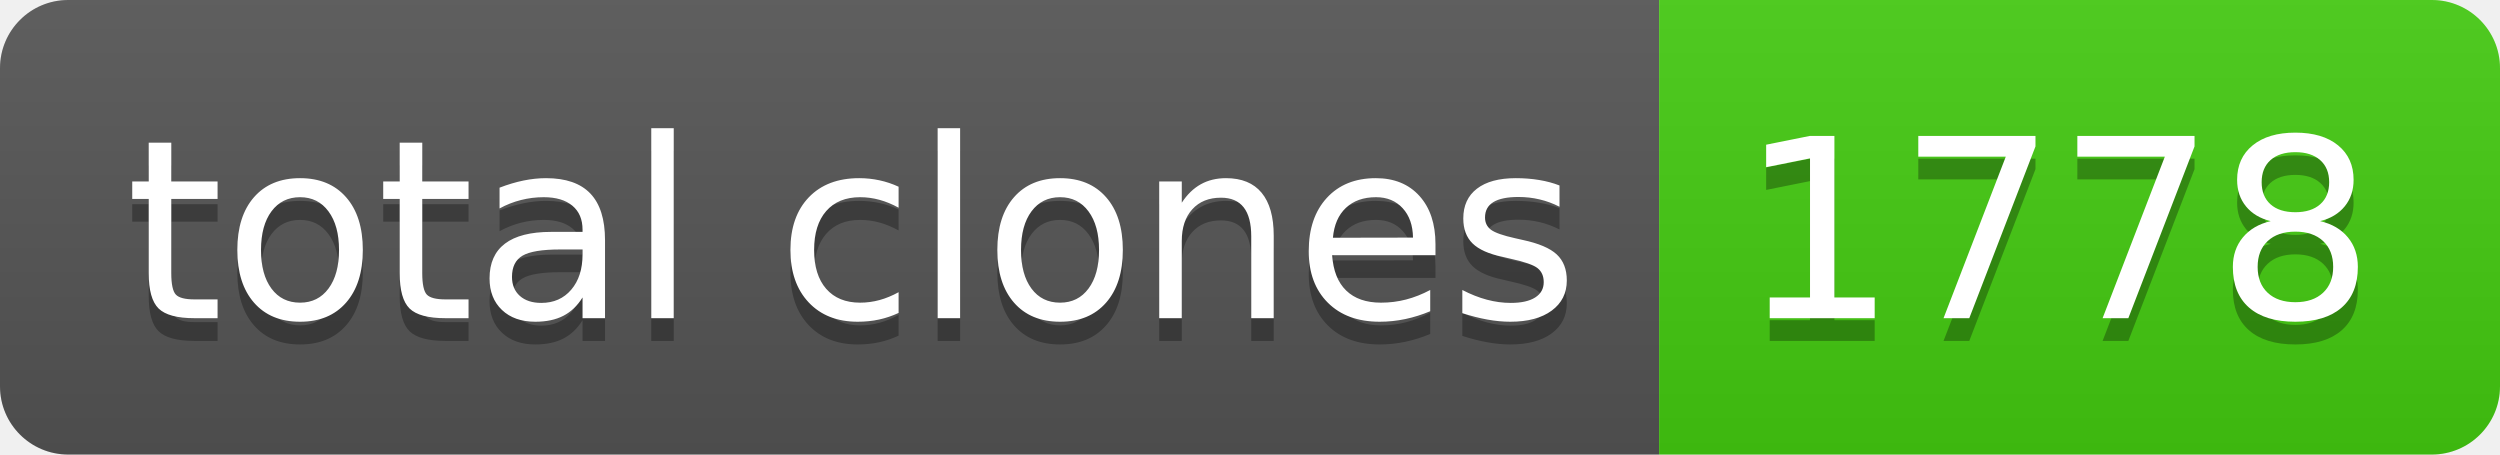
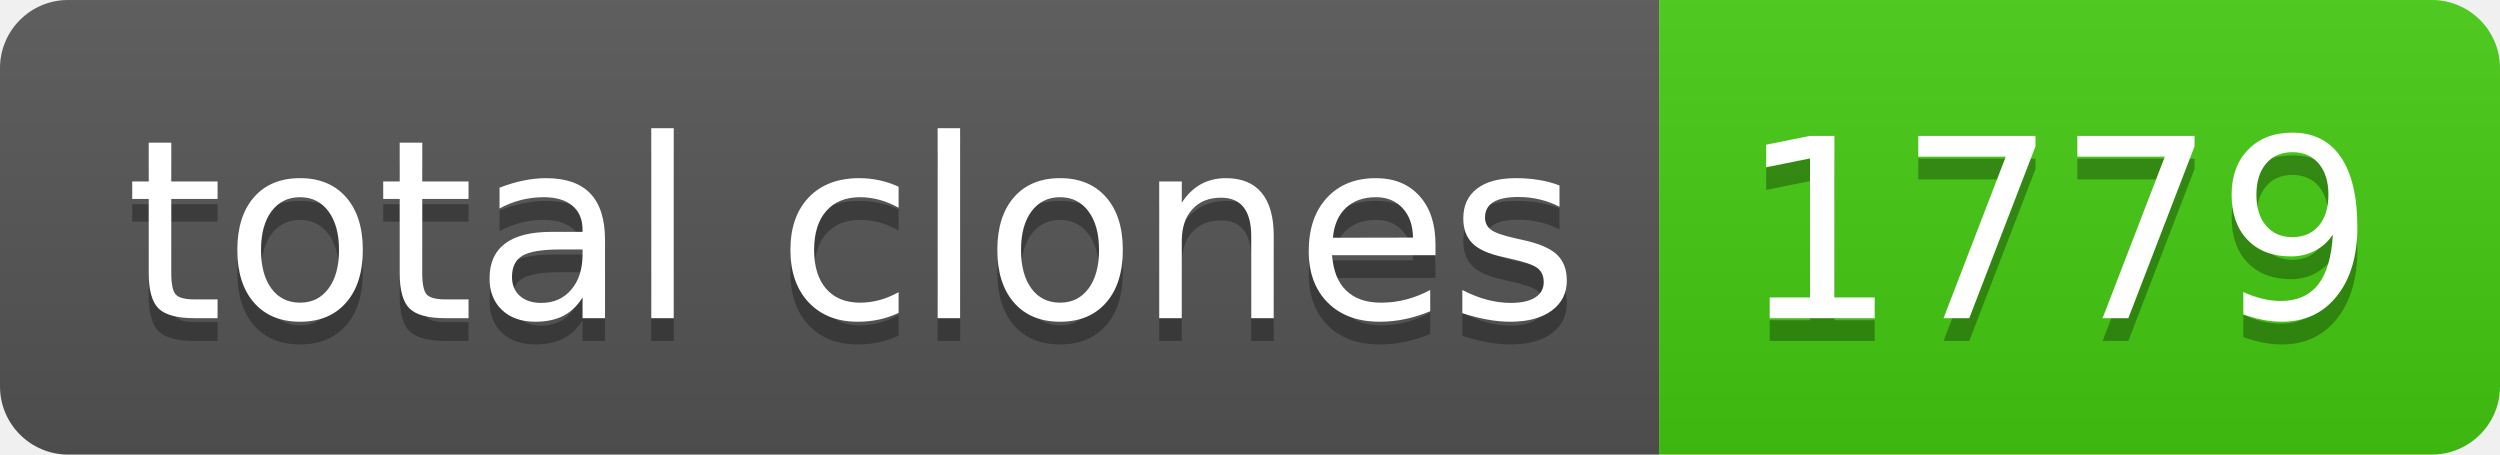
- <svg xmlns="http://www.w3.org/2000/svg" width="110" height="20" role="img" aria-label="total clones: 1778">
+ <svg xmlns="http://www.w3.org/2000/svg" width="110" height="20" role="img" aria-label="total clones: 1779">
  <linearGradient id="s" x2="0" y2="100%">
    <stop offset="0" stop-color="#bbb" stop-opacity=".1" />
    <stop offset="1" stop-opacity=".1" />
  </linearGradient>
  <clipPath id="r">
    <rect width="110" height="20" rx="3" fill="#fff" />
  </clipPath>
  <g clip-path="url(#r)">
    <rect width="73" height="20" fill="#555" />
    <rect x="73" width="37" height="20" fill="#4c1" />
    <rect width="110" height="20" fill="url(#s)" />
  </g>
  <g fill="#fff" text-anchor="middle" font-family="Verdana,Geneva,DejaVu Sans,sans-serif" text-rendering="geometricPrecision" font-size="110">
    <text aria-hidden="true" x="375" y="150" fill="#010101" fill-opacity=".3" transform="scale(.1)" textLength="630">total clones</text>
    <text x="375" y="140" transform="scale(.1)" fill="#fff" textLength="630">total clones</text>
-     <text aria-hidden="true" x="905" y="150" fill="#010101" fill-opacity=".3" transform="scale(.1)" textLength="270">1778</text>
-     <text x="905" y="140" transform="scale(.1)" fill="#fff" textLength="270">1778</text>
+     <text aria-hidden="true" x="905" y="150" fill="#010101" fill-opacity=".3" transform="scale(.1)" textLength="270">1779</text>
+     <text x="905" y="140" transform="scale(.1)" fill="#fff" textLength="270">1779</text>
  </g>
</svg>
